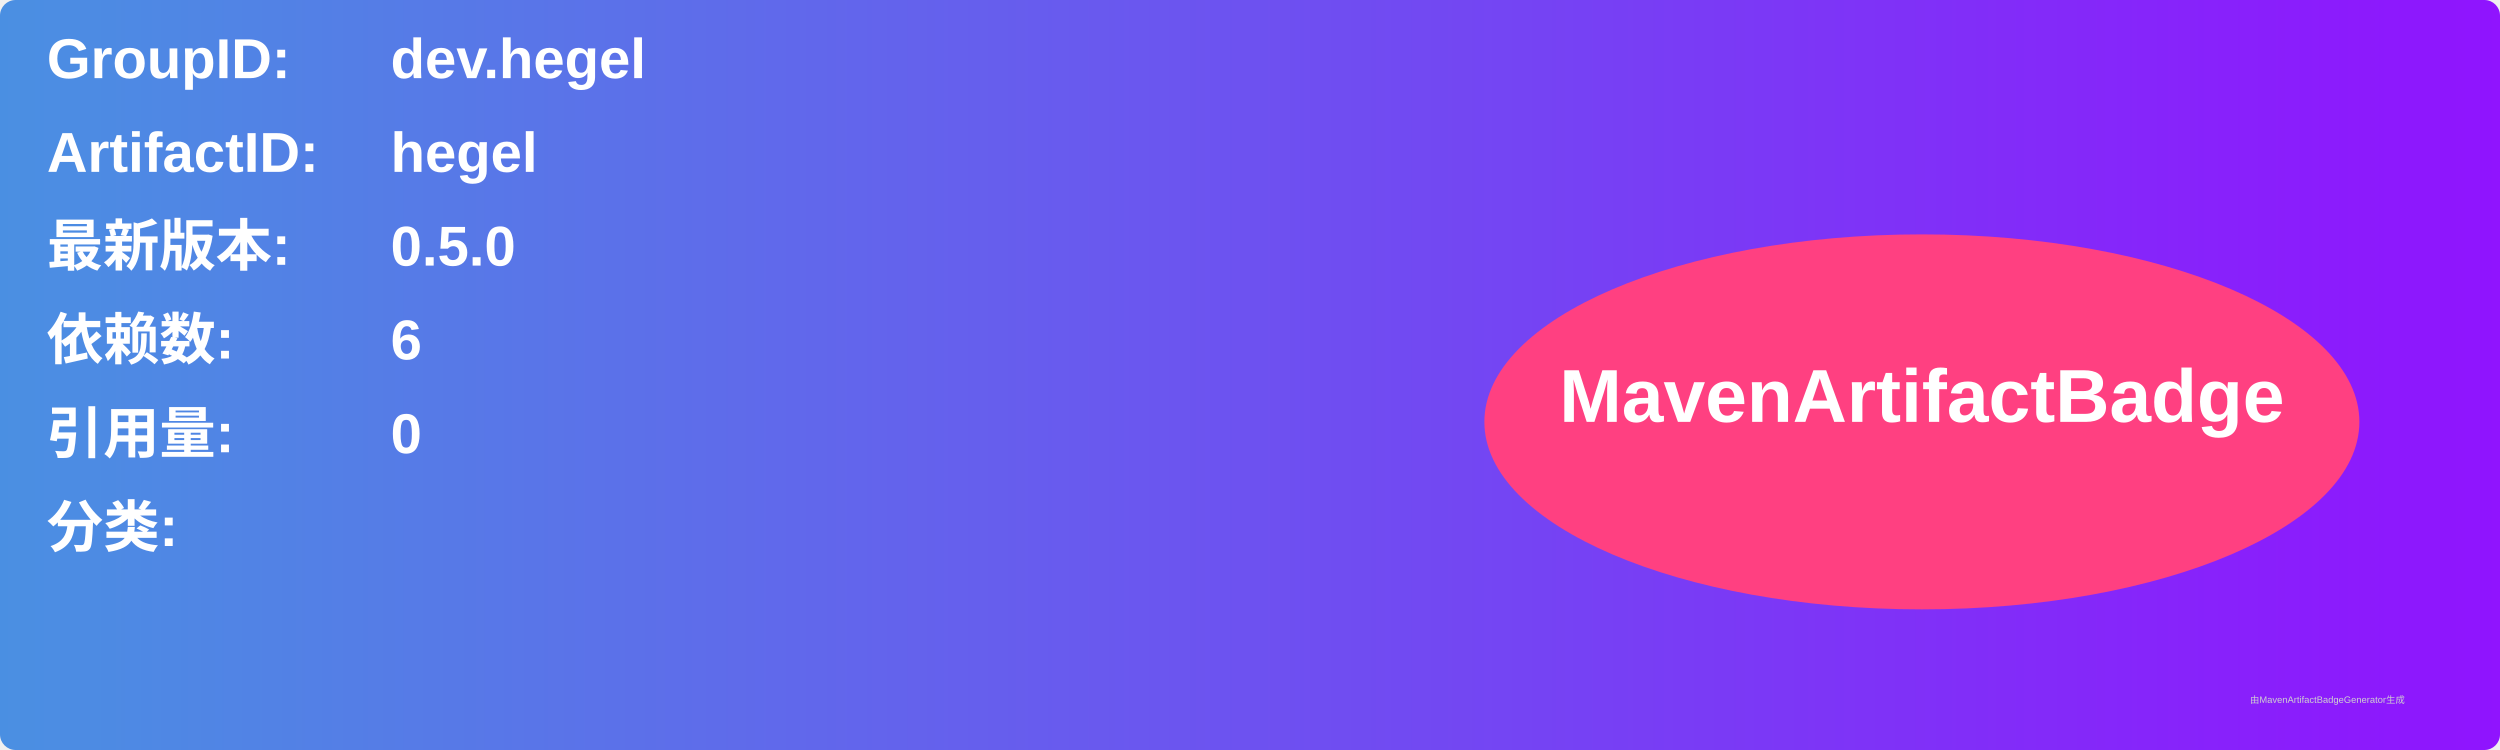
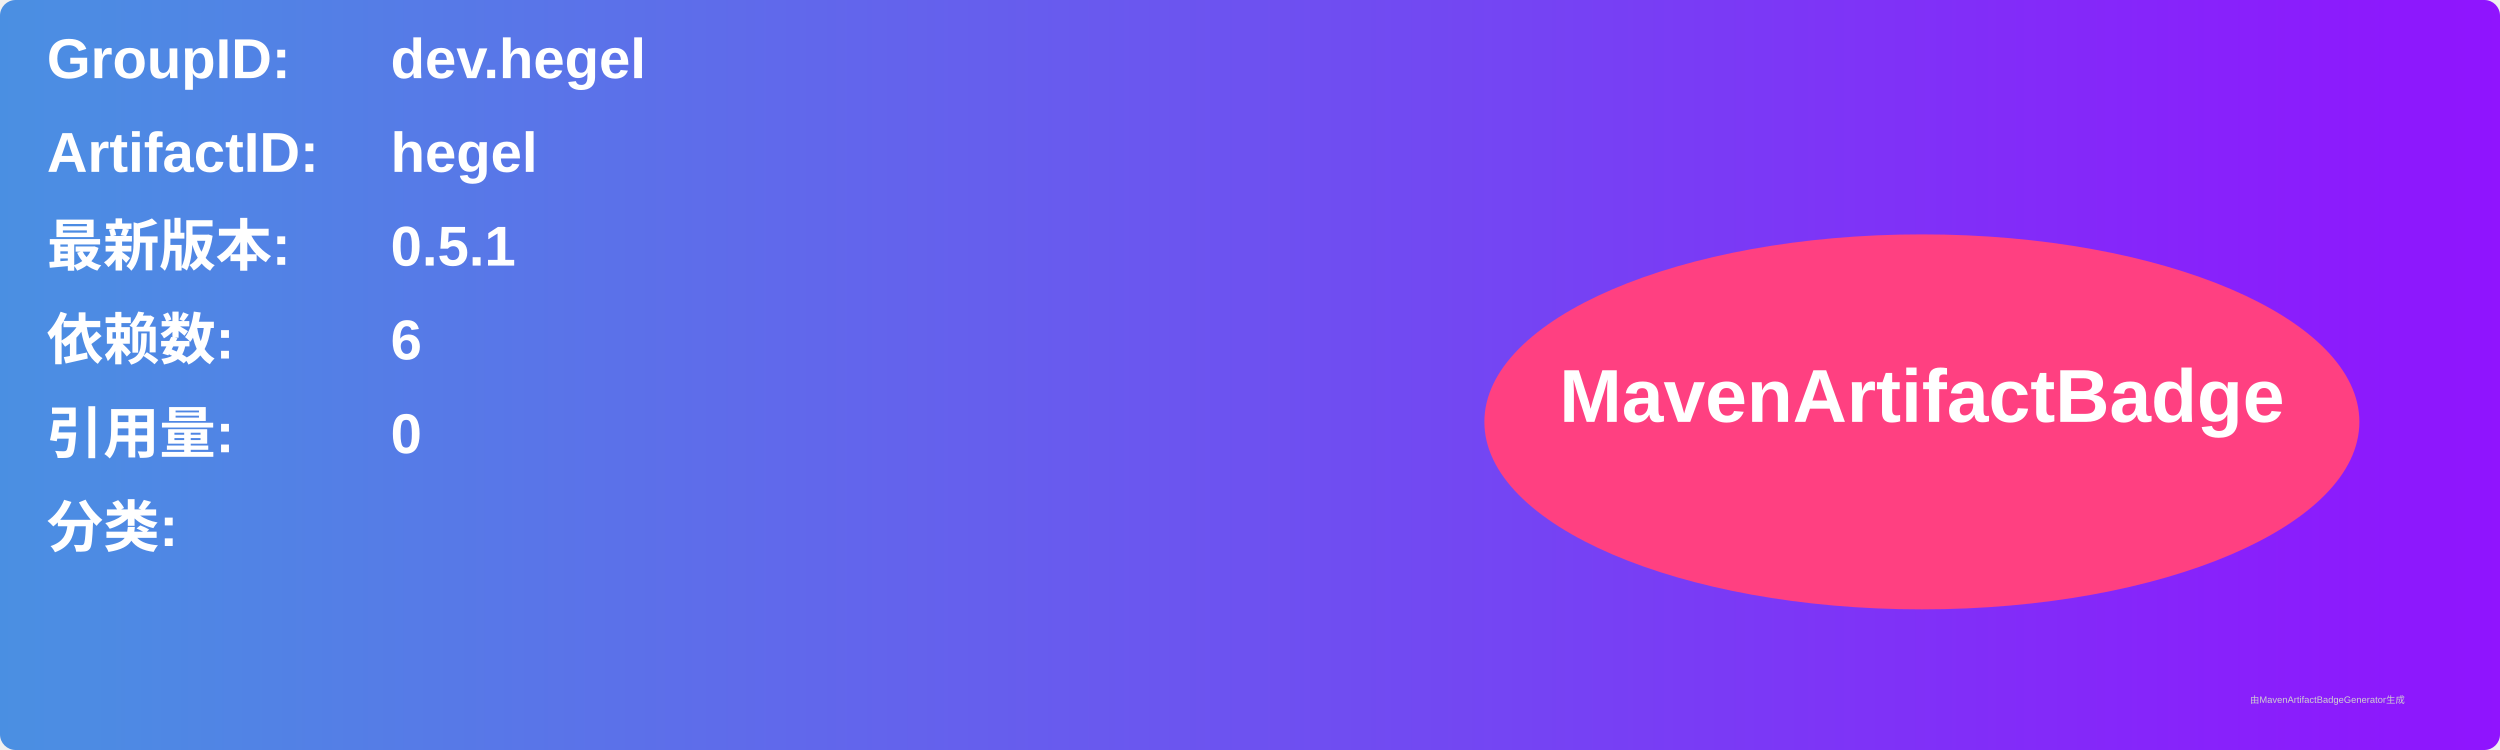
<svg xmlns="http://www.w3.org/2000/svg" width="800" height="240" viewBox="0 0 800 240">
  <linearGradient id="grad" x1="0%" y1="0%" x2="100%" y2="0%">
    <stop offset="0%" stop-color="#4a90e2" />
    <stop offset="100%" stop-color="#9013fe" />
  </linearGradient>
  <rect width="100%" height="100%" rx="5" ry="5" fill="url(#grad)" />
  <g transform="translate(15, 15)">
    <text x="0" y="10" font-family="Arial" font-size="18" fill="white" font-weight="bold" width="260">GroupID:</text>
    <text x="110" y="10" font-family="Arial" font-size="18" fill="white" font-weight="bold" width="460">dev.hegel</text>
    <text x="0" y="40" font-family="Arial" font-size="18" fill="white" font-weight="bold" width="260">ArtifactID:</text>
    <text x="110" y="40" font-family="Arial" font-size="18" fill="white" font-weight="bold" width="460">hegel</text>
    <text x="0" y="70" font-family="Arial" font-size="18" fill="white" font-weight="bold">最新版本:</text>
    <text x="110" y="70" font-family="Arial" font-size="18" fill="white" font-weight="bold">
-       <tspan font-weight="bold">0.5.0</tspan>
+       <tspan font-weight="bold">0.5.1</tspan>
    </text>
    <text x="0" y="100" font-family="Arial" font-size="18" fill="white" font-weight="bold">依赖数: </text>
    <text x="110" y="100" font-family="Arial" font-size="18" fill="white">
      <tspan font-weight="bold">6</tspan>
    </text>
    <text x="0" y="130" font-family="Arial" font-size="18" fill="white" font-weight="bold">引用量: </text>
    <text x="110" y="130" font-family="Arial" font-size="18" fill="white">
      <tspan font-weight="bold">0</tspan>
    </text>
    <text x="0" y="160" font-family="Arial" font-size="18" fill="white" font-weight="bold">分类:</text>
    <text x="10" y="190" font-family="Arial" font-size="10" fill="white">
      <tspan font-weight="bold" />
    </text>
    <ellipse cx="600" cy="120" rx="140" ry="60" fill="#ff4081" />
    <text x="600" y="120" text-anchor="middle" font-family="Arial" font-size="24" fill="white" font-weight="bold">MavenArtifactBadge</text>
  </g>
  <text x="720" y="225" font-family="Arial" font-size="3" fill="#d0d0d0">由MavenArtifactBadgeGenerator生成</text>
</svg>
